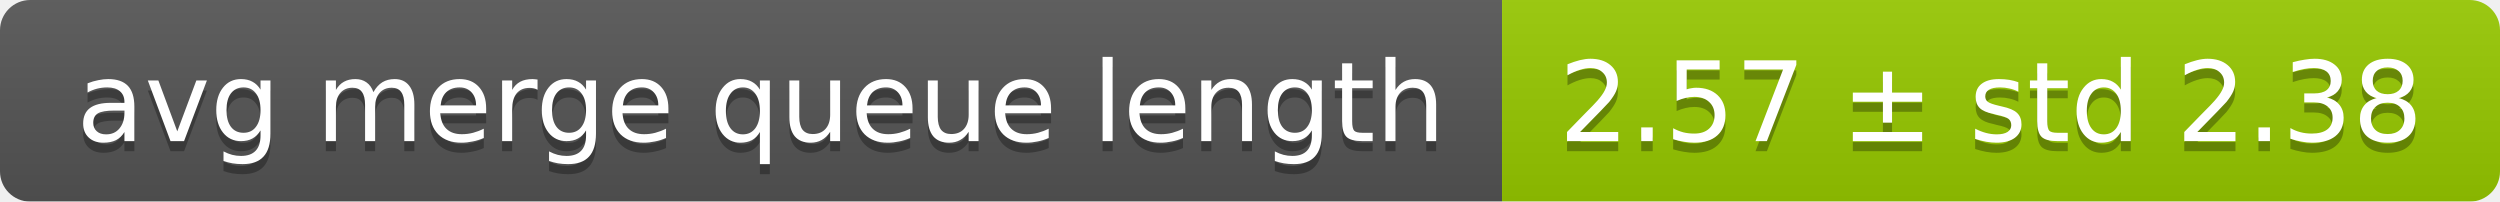
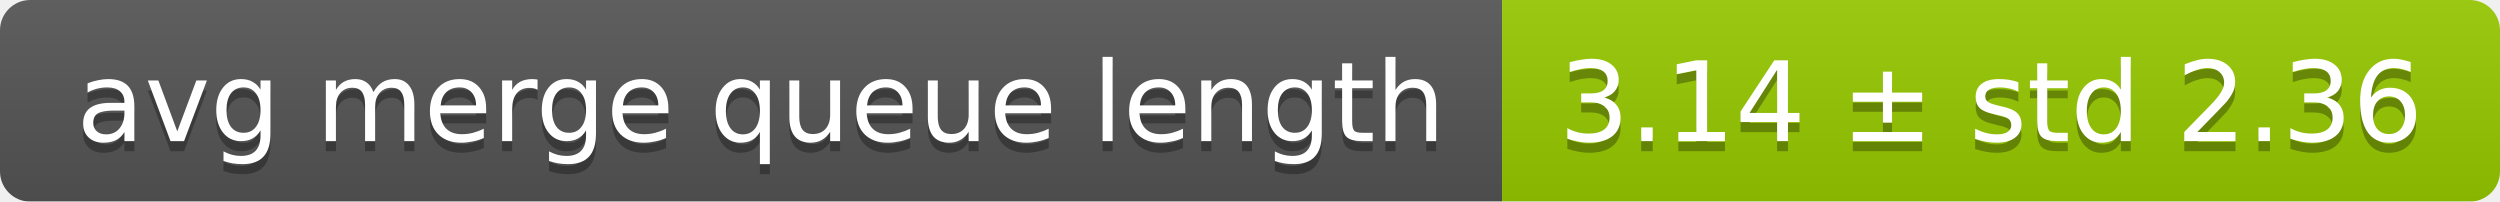
<svg xmlns="http://www.w3.org/2000/svg" width="248" height="20">
  <linearGradient id="smooth" x2="0" y2="100%">
    <stop offset="0" stop-color="#bbb" stop-opacity=".1" />
    <stop offset="1" stop-opacity=".1" />
  </linearGradient>
  <mask id="round">
    <rect width="248" height="20" rx="3" fill="#fff" />
  </mask>
  <g mask="url(#round)">
    <rect width="149" height="20" fill="#555" />
    <rect x="149" width="99" height="20" fill="#97ca00" />
    <rect width="248" height="20" fill="url(#smooth)" />
  </g>
  <g fill="#fff" text-anchor="middle" font-family="DejaVu Sans,Verdana,Geneva,sans-serif" font-size="11">
    <text x="75.5" y="15" fill="#010101" fill-opacity=".3">avg merge queue length</text>
    <text x="75.5" y="14">avg merge queue length</text>
-     <text x="197.5" y="15" fill="#010101" fill-opacity=".3">2.57 ± std 2.38</text>
-     <text x="197.5" y="14">2.57 ± std 2.38</text>
+     <text x="197.5" y="15" fill="#010101" fill-opacity=".3">3.14 ± std 2.36</text>
+     <text x="197.5" y="14">3.14 ± std 2.36</text>
  </g>
</svg>
